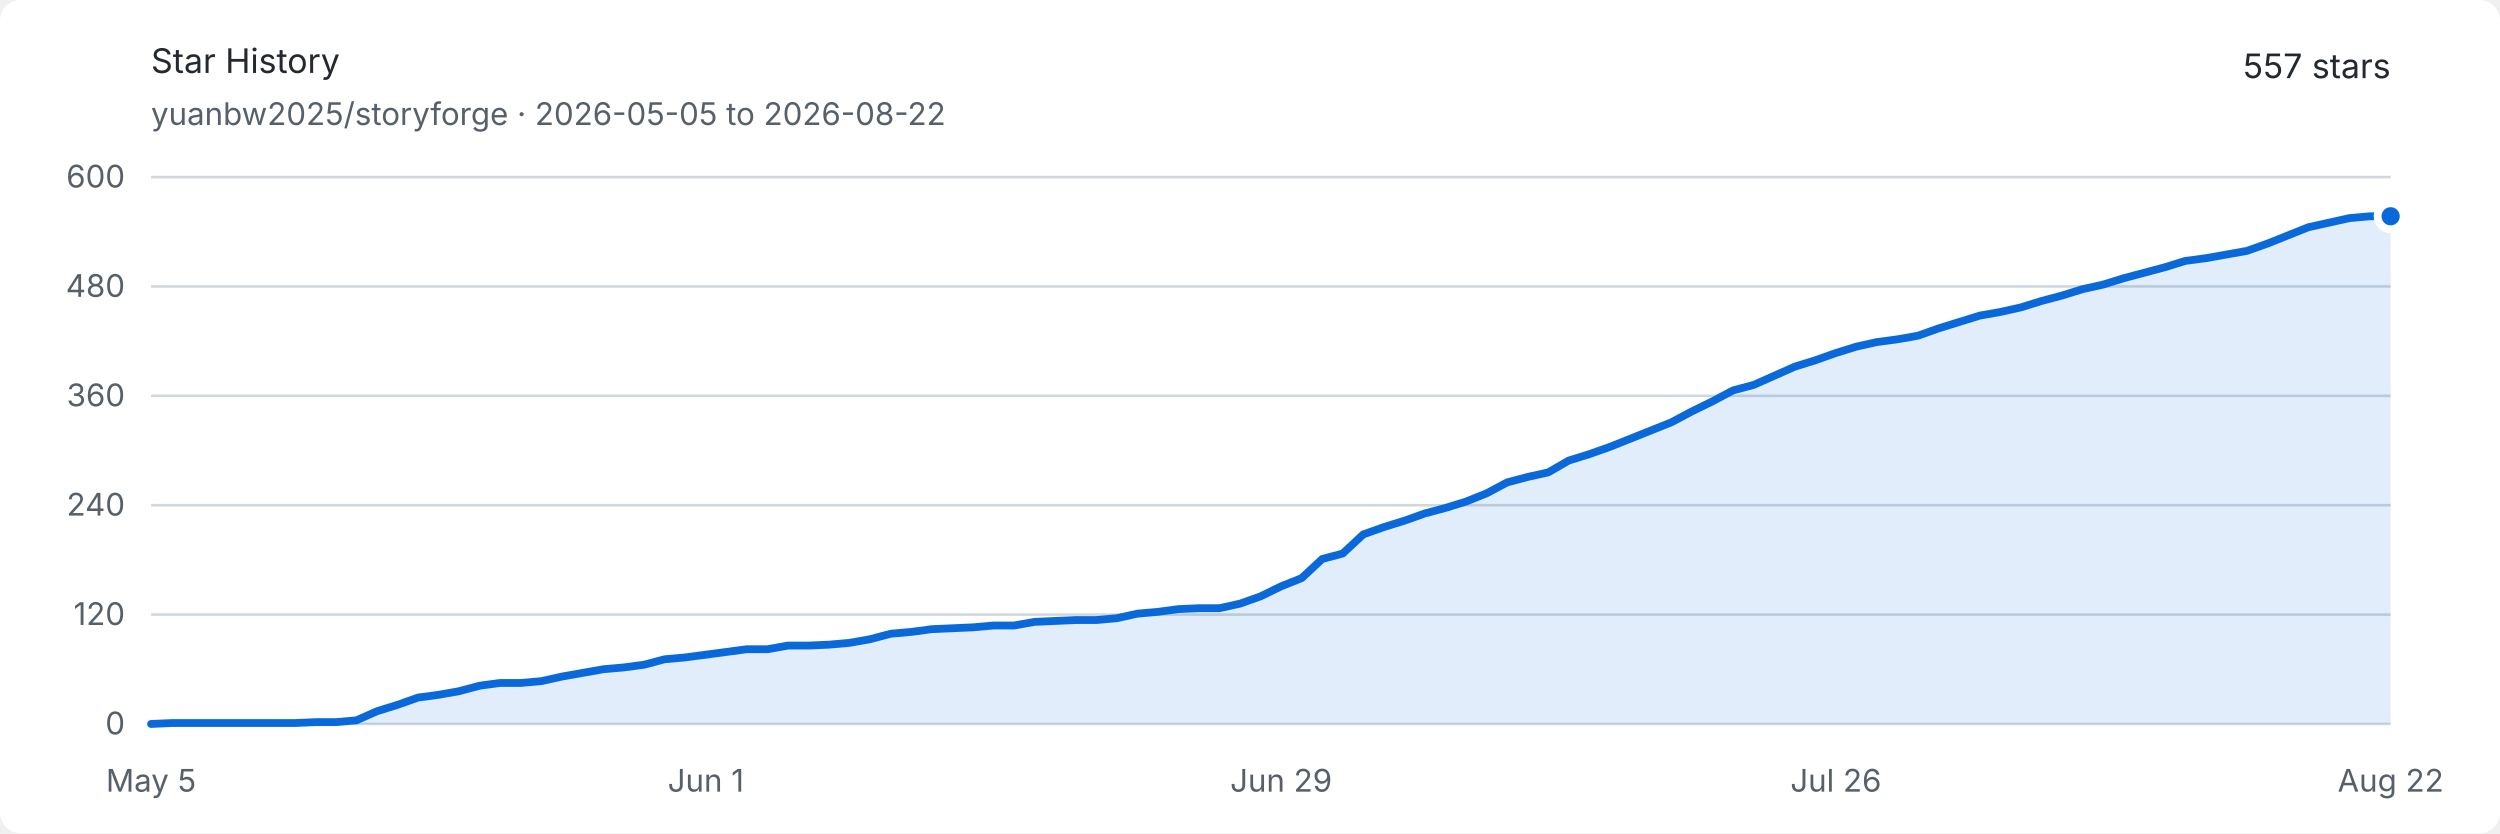
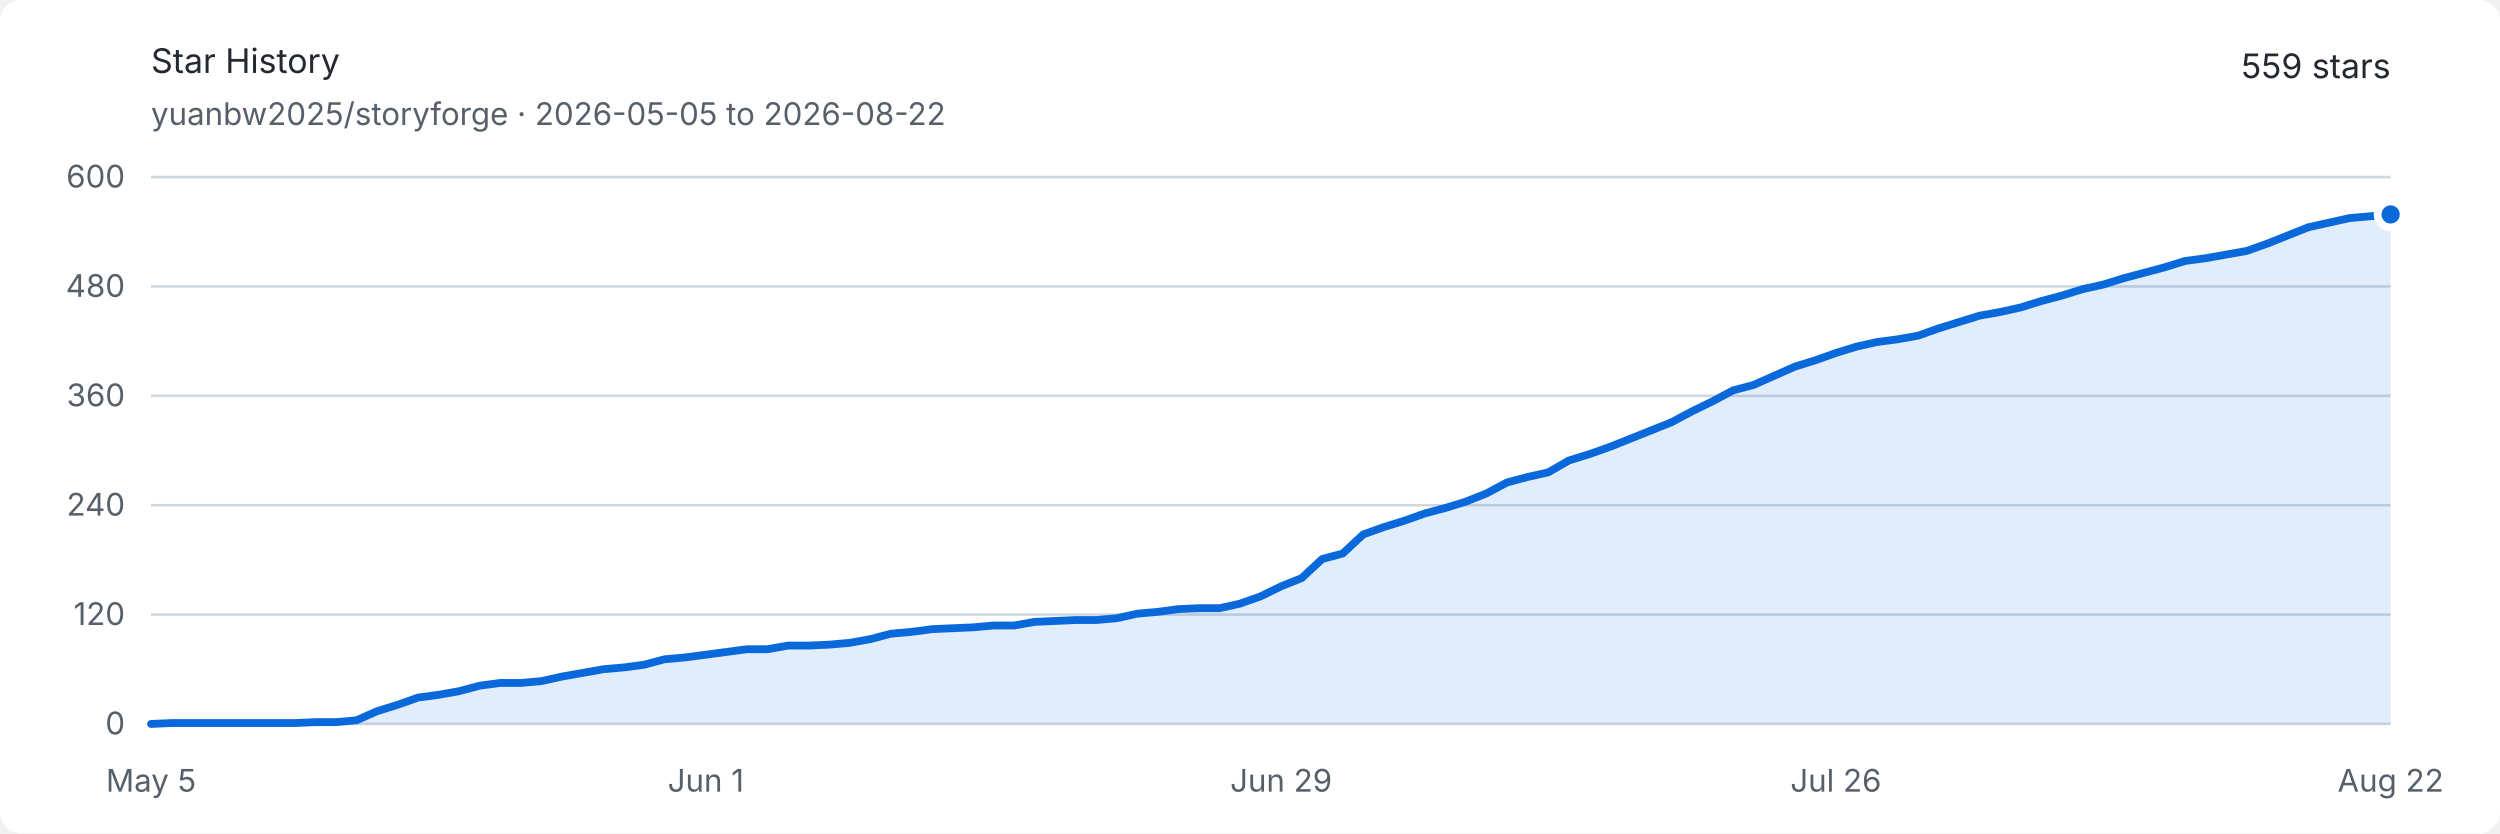
<svg xmlns="http://www.w3.org/2000/svg" width="960" height="320" viewBox="0 0 960 320" role="img" aria-labelledby="title description">
  <style>
    .background { fill: #ffffff; }
    .text { fill: #24292f; font: 13px -apple-system, BlinkMacSystemFont, "Segoe UI", sans-serif; }
    .muted { fill: #57606a; font: 12px -apple-system, BlinkMacSystemFont, "Segoe UI", sans-serif; }
    .grid { stroke: #d0d7de; stroke-width: 1; }
    .area { fill: #0969da; opacity: .12; }
    .line { fill: none; stroke: #0969da; stroke-width: 3; stroke-linejoin: round; stroke-linecap: round; }
    .endpoint { fill: #0969da; stroke: #ffffff; stroke-width: 3; }
    @media (prefers-color-scheme: dark) {
      .background { fill: #0d1117; }
      .text { fill: #e6edf3; }
      .muted { fill: #8d96a0; }
      .grid { stroke: #30363d; }
      .area { fill: #58a6ff; opacity: .16; }
      .line { stroke: #58a6ff; }
      .endpoint { fill: #58a6ff; stroke: #0d1117; }
    }
  </style>
  <rect class="background" width="960" height="320" rx="8" />
  <text class="text" x="58" y="28" font-size="18" font-weight="600">Star History</text>
  <text class="muted" x="58" y="48">yuanbw2025/storyforge · 2026-05-05 to 2026-08-22</text>
-   <text class="text" x="918" y="30" text-anchor="end" font-size="22" font-weight="600">557 stars</text>
+   <text class="text" x="918" y="30" text-anchor="end" font-size="22" font-weight="600">559 stars</text>
  <line class="grid" x1="58" y1="278" x2="918" y2="278" />
  <text class="muted" x="48" y="282" text-anchor="end">0</text>
  <line class="grid" x1="58" y1="236" x2="918" y2="236" />
  <text class="muted" x="48" y="240" text-anchor="end">120</text>
  <line class="grid" x1="58" y1="194" x2="918" y2="194" />
  <text class="muted" x="48" y="198" text-anchor="end">240</text>
  <line class="grid" x1="58" y1="152" x2="918" y2="152" />
  <text class="muted" x="48" y="156" text-anchor="end">360</text>
  <line class="grid" x1="58" y1="110" x2="918" y2="110" />
  <text class="muted" x="48" y="114" text-anchor="end">480</text>
  <line class="grid" x1="58" y1="68" x2="918" y2="68" />
  <text class="muted" x="48" y="72" text-anchor="end">600</text>
  <text class="muted" x="58" y="304" text-anchor="middle">May 5</text>
  <text class="muted" x="271.028" y="304" text-anchor="middle">Jun 1</text>
  <text class="muted" x="491.945" y="304" text-anchor="middle">Jun 29</text>
  <text class="muted" x="704.972" y="304" text-anchor="middle">Jul 26</text>
  <text class="muted" x="918" y="304" text-anchor="middle">Aug 22</text>
-   <path class="area" d="M 58.00 278.00 L 65.89 277.65 L 73.78 277.65 L 81.67 277.65 L 89.56 277.65 L 97.45 277.65 L 105.34 277.65 L 113.23 277.65 L 121.12 277.30 L 129.01 277.30 L 136.90 276.60 L 144.79 273.10 L 152.68 270.65 L 160.57 267.85 L 168.46 266.80 L 176.35 265.40 L 184.24 263.30 L 192.13 262.25 L 200.02 262.25 L 207.91 261.55 L 215.80 259.80 L 223.69 258.40 L 231.58 257.00 L 239.47 256.30 L 247.36 255.25 L 255.25 253.15 L 263.14 252.45 L 271.03 251.40 L 278.92 250.35 L 286.81 249.30 L 294.70 249.30 L 302.59 247.90 L 310.48 247.90 L 318.37 247.55 L 326.26 246.85 L 334.15 245.45 L 342.04 243.35 L 349.93 242.65 L 357.82 241.60 L 365.71 241.25 L 373.60 240.90 L 381.49 240.20 L 389.38 240.20 L 397.27 238.80 L 405.16 238.45 L 413.05 238.10 L 420.94 238.10 L 428.83 237.40 L 436.72 235.65 L 444.61 234.95 L 452.50 233.90 L 460.39 233.55 L 468.28 233.55 L 476.17 231.80 L 484.06 229.00 L 491.94 225.15 L 499.83 222.00 L 507.72 214.65 L 515.61 212.55 L 523.50 205.20 L 531.39 202.40 L 539.28 199.95 L 547.17 197.15 L 555.06 195.05 L 562.95 192.60 L 570.84 189.45 L 578.73 185.25 L 586.62 183.15 L 594.51 181.40 L 602.40 176.85 L 610.29 174.40 L 618.18 171.60 L 626.07 168.45 L 633.96 165.30 L 641.85 162.15 L 649.74 157.95 L 657.63 154.10 L 665.52 149.90 L 673.41 147.80 L 681.30 144.30 L 689.19 140.80 L 697.08 138.35 L 704.97 135.55 L 712.86 133.10 L 720.75 131.35 L 728.64 130.30 L 736.53 128.90 L 744.42 126.10 L 752.31 123.65 L 760.20 121.20 L 768.09 119.80 L 775.98 118.05 L 783.87 115.60 L 791.76 113.50 L 799.65 111.05 L 807.54 109.30 L 815.43 106.85 L 823.32 104.75 L 831.21 102.65 L 839.10 100.20 L 846.99 99.15 L 854.88 97.75 L 862.77 96.35 L 870.66 93.55 L 878.55 90.40 L 886.44 87.25 L 894.33 85.50 L 902.22 83.75 L 910.11 83.05 L 918.00 83.05 L 918.00 278 L 58 278 Z" />
-   <path class="line" d="M 58.00 278.00 L 65.89 277.65 L 73.78 277.65 L 81.67 277.65 L 89.56 277.65 L 97.45 277.65 L 105.34 277.65 L 113.23 277.65 L 121.12 277.30 L 129.01 277.30 L 136.90 276.60 L 144.79 273.10 L 152.68 270.65 L 160.57 267.85 L 168.46 266.80 L 176.35 265.40 L 184.24 263.30 L 192.13 262.25 L 200.02 262.25 L 207.91 261.55 L 215.80 259.80 L 223.69 258.40 L 231.58 257.00 L 239.47 256.30 L 247.36 255.25 L 255.25 253.15 L 263.14 252.45 L 271.03 251.40 L 278.92 250.35 L 286.81 249.30 L 294.70 249.30 L 302.59 247.90 L 310.48 247.90 L 318.37 247.55 L 326.26 246.85 L 334.15 245.45 L 342.04 243.35 L 349.93 242.65 L 357.82 241.60 L 365.71 241.25 L 373.60 240.90 L 381.49 240.20 L 389.38 240.20 L 397.27 238.80 L 405.16 238.45 L 413.05 238.10 L 420.94 238.10 L 428.83 237.40 L 436.72 235.65 L 444.61 234.95 L 452.50 233.90 L 460.39 233.55 L 468.28 233.55 L 476.17 231.80 L 484.06 229.00 L 491.94 225.15 L 499.83 222.00 L 507.72 214.65 L 515.61 212.55 L 523.50 205.20 L 531.39 202.40 L 539.28 199.95 L 547.17 197.15 L 555.06 195.05 L 562.95 192.60 L 570.84 189.45 L 578.73 185.25 L 586.62 183.15 L 594.51 181.40 L 602.40 176.85 L 610.29 174.40 L 618.18 171.60 L 626.07 168.45 L 633.96 165.30 L 641.85 162.15 L 649.74 157.95 L 657.63 154.10 L 665.52 149.90 L 673.41 147.80 L 681.30 144.30 L 689.19 140.80 L 697.08 138.35 L 704.97 135.55 L 712.86 133.10 L 720.75 131.35 L 728.64 130.30 L 736.53 128.90 L 744.42 126.10 L 752.31 123.65 L 760.20 121.20 L 768.09 119.80 L 775.98 118.05 L 783.87 115.60 L 791.76 113.50 L 799.65 111.05 L 807.54 109.30 L 815.43 106.85 L 823.32 104.75 L 831.21 102.65 L 839.10 100.20 L 846.99 99.15 L 854.88 97.75 L 862.77 96.35 L 870.66 93.55 L 878.55 90.40 L 886.44 87.25 L 894.33 85.50 L 902.22 83.75 L 910.11 83.05 L 918.00 83.05" />
-   <circle class="endpoint" cx="918" cy="83.05" r="5" />
+   <path class="area" d="M 58.00 278.00 L 65.89 277.65 L 73.78 277.65 L 81.67 277.65 L 89.56 277.65 L 97.45 277.65 L 105.34 277.65 L 113.23 277.65 L 121.12 277.30 L 129.01 277.30 L 136.90 276.60 L 144.79 273.10 L 152.68 270.65 L 160.57 267.85 L 168.46 266.80 L 176.35 265.40 L 184.24 263.30 L 192.13 262.25 L 200.02 262.25 L 207.91 261.55 L 215.80 259.80 L 223.69 258.40 L 231.58 257.00 L 239.47 256.30 L 247.36 255.25 L 255.25 253.15 L 263.14 252.45 L 271.03 251.40 L 278.92 250.35 L 286.81 249.30 L 294.70 249.30 L 302.59 247.90 L 310.48 247.90 L 318.37 247.55 L 326.26 246.85 L 334.15 245.45 L 342.04 243.35 L 349.93 242.65 L 357.82 241.60 L 365.71 241.25 L 373.60 240.90 L 381.49 240.20 L 389.38 240.20 L 397.27 238.80 L 405.16 238.45 L 413.05 238.10 L 420.94 238.10 L 428.83 237.40 L 436.72 235.65 L 444.61 234.95 L 452.50 233.90 L 460.39 233.55 L 468.28 233.55 L 476.17 231.80 L 484.06 229.00 L 491.94 225.15 L 499.83 222.00 L 507.72 214.65 L 515.61 212.55 L 523.50 205.20 L 531.39 202.40 L 539.28 199.95 L 547.17 197.15 L 555.06 195.05 L 562.95 192.60 L 570.84 189.45 L 578.73 185.25 L 586.62 183.15 L 594.51 181.40 L 602.40 176.85 L 610.29 174.40 L 618.18 171.60 L 626.07 168.45 L 633.96 165.30 L 641.85 162.15 L 649.74 157.95 L 657.63 154.10 L 665.52 149.90 L 673.41 147.80 L 681.30 144.30 L 689.19 140.80 L 697.08 138.35 L 704.97 135.55 L 712.86 133.10 L 720.75 131.35 L 728.64 130.30 L 736.53 128.90 L 744.42 126.10 L 752.31 123.65 L 760.20 121.20 L 768.09 119.80 L 775.98 118.05 L 783.87 115.60 L 791.76 113.50 L 799.65 111.05 L 807.54 109.30 L 815.43 106.85 L 823.32 104.75 L 831.21 102.65 L 839.10 100.20 L 846.99 99.15 L 854.88 97.75 L 862.77 96.35 L 870.66 93.55 L 878.55 90.40 L 886.44 87.25 L 894.33 85.50 L 902.22 83.75 L 910.11 83.05 L 918.00 82.35 L 918.00 278 L 58 278 Z" />
+   <path class="line" d="M 58.00 278.00 L 65.89 277.65 L 73.78 277.65 L 81.67 277.65 L 89.56 277.65 L 97.45 277.65 L 105.34 277.65 L 113.23 277.65 L 121.12 277.30 L 129.01 277.30 L 136.90 276.60 L 144.79 273.10 L 152.68 270.65 L 160.57 267.85 L 168.46 266.80 L 176.35 265.40 L 184.24 263.30 L 192.13 262.25 L 200.02 262.25 L 207.91 261.55 L 215.80 259.80 L 223.69 258.40 L 231.58 257.00 L 239.47 256.30 L 247.36 255.25 L 255.25 253.15 L 263.14 252.45 L 271.03 251.40 L 278.92 250.35 L 286.81 249.30 L 294.70 249.30 L 302.59 247.90 L 310.48 247.90 L 318.37 247.55 L 326.26 246.85 L 334.15 245.45 L 342.04 243.35 L 349.93 242.65 L 357.82 241.60 L 365.71 241.25 L 373.60 240.90 L 381.49 240.20 L 389.38 240.20 L 397.27 238.80 L 405.16 238.45 L 413.05 238.10 L 420.94 238.10 L 428.83 237.40 L 436.72 235.65 L 444.61 234.95 L 452.50 233.90 L 460.39 233.55 L 468.28 233.55 L 476.17 231.80 L 484.06 229.00 L 491.94 225.15 L 499.83 222.00 L 507.72 214.65 L 515.61 212.55 L 523.50 205.20 L 531.39 202.40 L 539.28 199.95 L 547.17 197.15 L 555.06 195.05 L 562.95 192.60 L 570.84 189.45 L 578.73 185.25 L 586.62 183.15 L 594.51 181.40 L 602.40 176.85 L 610.29 174.40 L 618.18 171.60 L 626.07 168.45 L 633.96 165.30 L 641.85 162.15 L 649.74 157.95 L 657.63 154.10 L 665.52 149.90 L 673.41 147.80 L 681.30 144.30 L 689.19 140.80 L 697.08 138.35 L 704.97 135.55 L 712.86 133.10 L 720.75 131.35 L 728.64 130.30 L 736.53 128.90 L 744.42 126.10 L 752.31 123.65 L 760.20 121.20 L 768.09 119.80 L 775.98 118.05 L 783.87 115.60 L 791.76 113.50 L 799.65 111.05 L 807.54 109.30 L 815.43 106.85 L 823.32 104.75 L 831.21 102.65 L 839.10 100.20 L 846.99 99.15 L 854.88 97.75 L 862.77 96.35 L 870.66 93.55 L 878.55 90.40 L 886.44 87.25 L 894.33 85.50 L 902.22 83.75 L 910.11 83.05 L 918.00 82.35" />
+   <circle class="endpoint" cx="918" cy="82.35" r="5" />
</svg>
